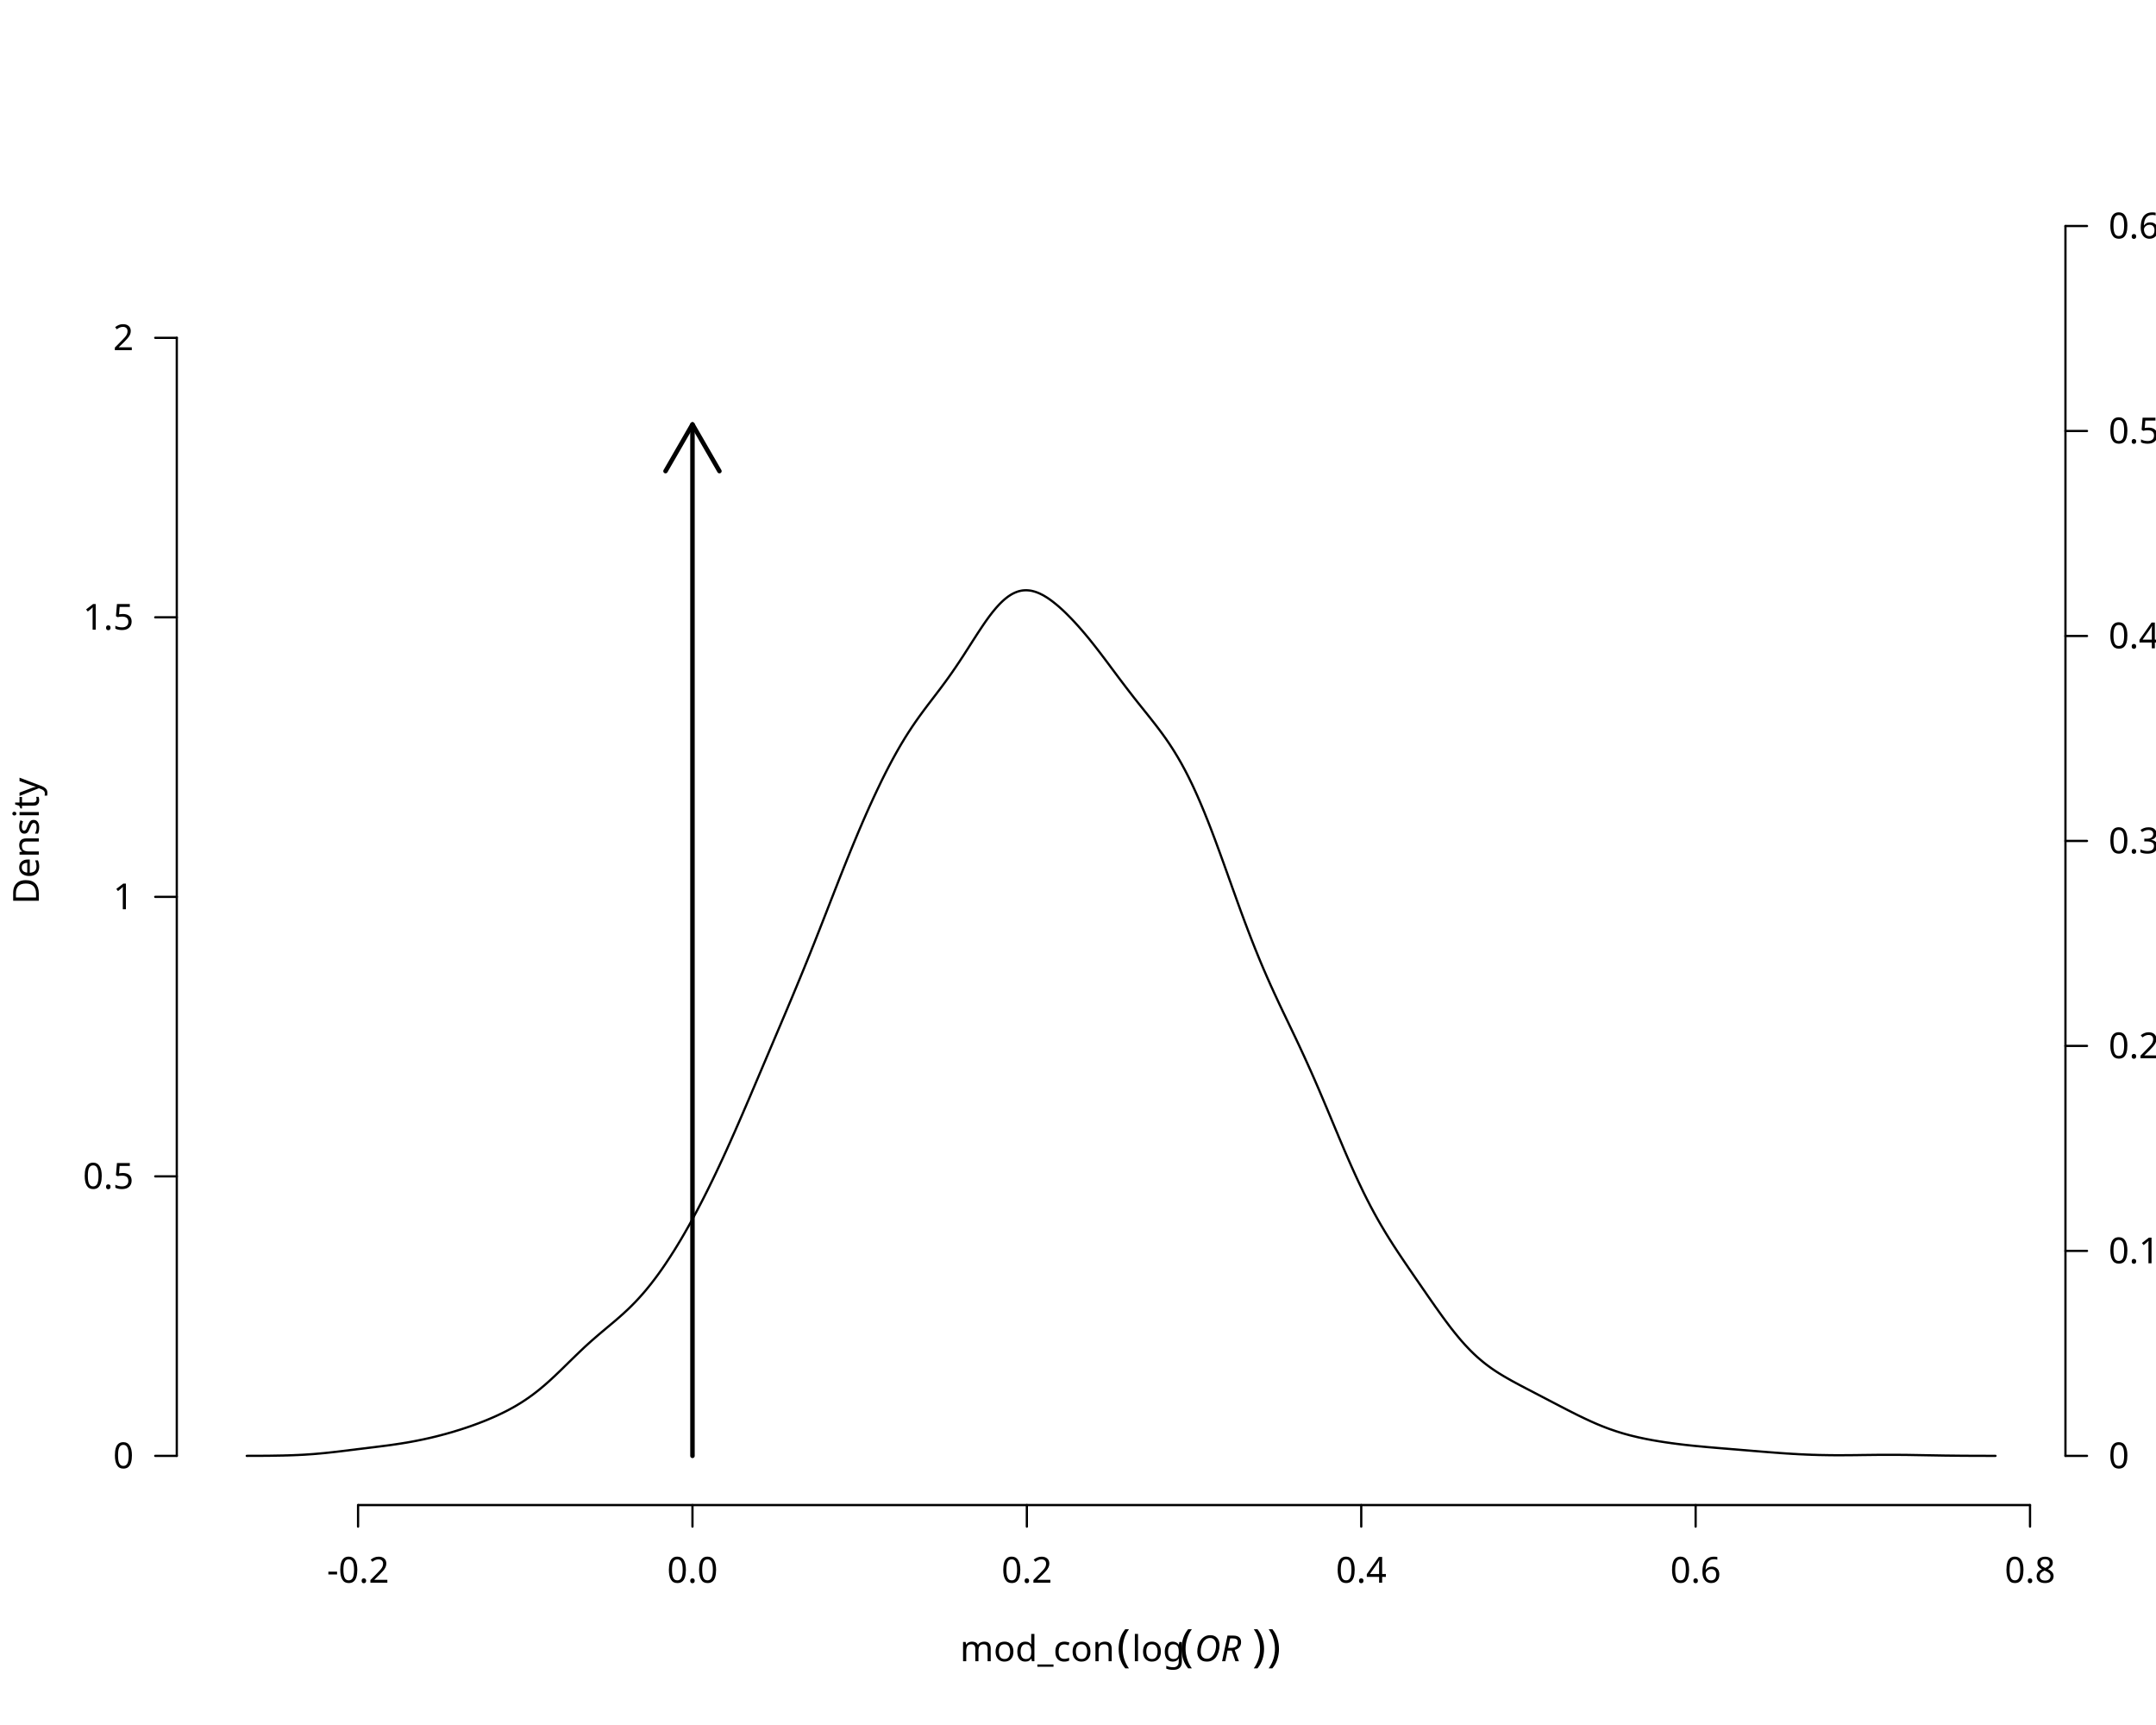
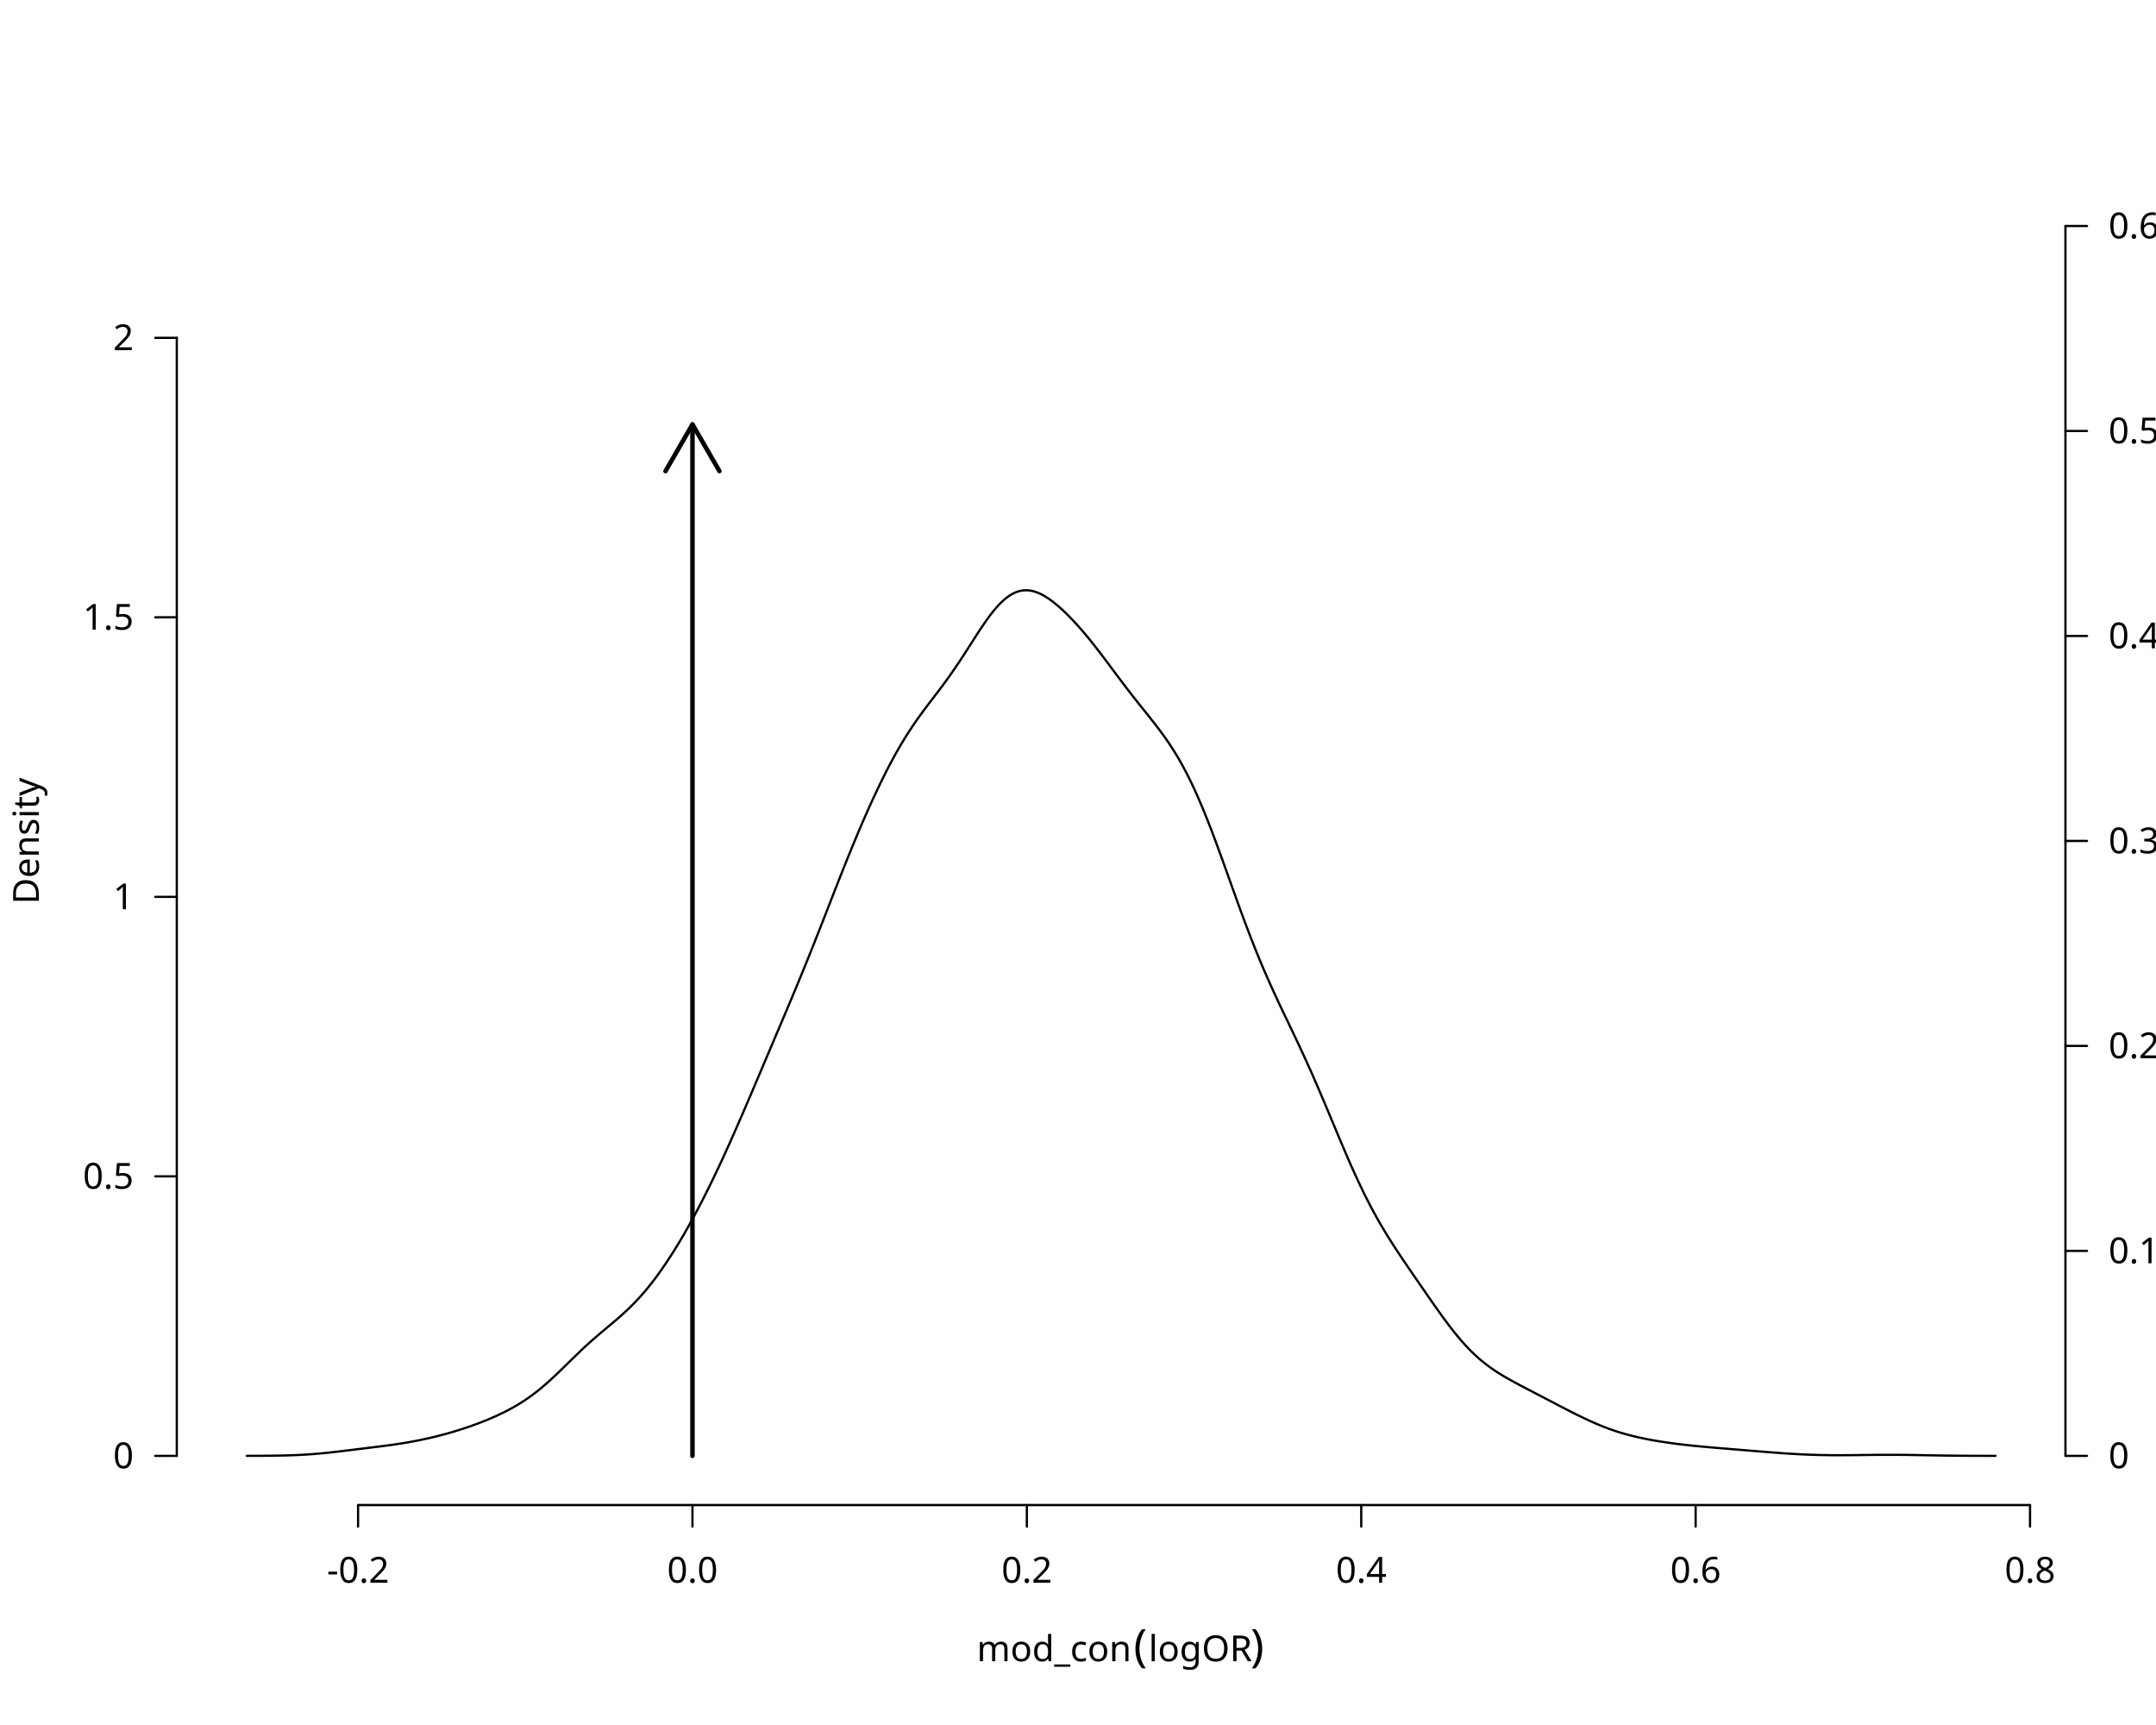
<svg xmlns="http://www.w3.org/2000/svg" class="svglite" data-engine-version="2.0" width="720.00pt" height="576.00pt" viewBox="0 0 720.00 576.00">
  <defs>
    <style type="text/css">
    .svglite line, .svglite polyline, .svglite polygon, .svglite path, .svglite rect, .svglite circle {
      fill: none;
      stroke: #000000;
      stroke-linecap: round;
      stroke-linejoin: round;
      stroke-miterlimit: 10.00;
    }
  </style>
  </defs>
  <rect width="100%" height="100%" style="stroke: none; fill: #FFFFFF;" />
  <defs>
    <clipPath id="cpMC4wMHw3MjAuMDB8MC4wMHw1NzYuMDA=">
      <rect x="0.00" y="0.00" width="720.00" height="576.00" />
    </clipPath>
  </defs>
  <g clip-path="url(#cpMC4wMHw3MjAuMDB8MC4wMHw1NzYuMDA=)">
-     <text x="320.60" y="554.71" style="font-size: 12.00px; font-family: sans;" textLength="49.38px" lengthAdjust="spacingAndGlyphs">mod_con</text>
-     <text x="369.98" y="554.71" style="font-size: 12.00px; font-family: sans;" textLength="3.00px" lengthAdjust="spacingAndGlyphs"> </text>
-     <text x="372.98" y="554.71" style="font-size: 15.00px; font-family: sans;" textLength="5.00px" lengthAdjust="spacingAndGlyphs">(</text>
-     <text x="377.97" y="554.71" style="font-size: 12.00px; font-family: sans;" textLength="16.01px" lengthAdjust="spacingAndGlyphs">log</text>
-     <text x="393.99" y="554.71" style="font-size: 15.00px; font-family: sans;" textLength="5.00px" lengthAdjust="spacingAndGlyphs">(</text>
-     <text x="398.98" y="554.71" style="font-size: 12.00px; font-style: italic; font-family: sans;" textLength="18.01px" lengthAdjust="spacingAndGlyphs">OR</text>
-     <text x="418.23" y="554.71" style="font-size: 15.00px; font-family: sans;" textLength="4.99px" lengthAdjust="spacingAndGlyphs">)</text>
-     <text x="423.21" y="554.71" style="font-size: 15.00px; font-family: sans;" textLength="4.99px" lengthAdjust="spacingAndGlyphs">)</text>
+     <text x="326.21" y="554.71" style="font-size: 12.00px; font-family: sans;" textLength="49.38px" lengthAdjust="spacingAndGlyphs">mod_con</text>
+     <text x="375.59" y="554.71" style="font-size: 12.00px; font-family: sans;" textLength="3.00px" lengthAdjust="spacingAndGlyphs"> </text>
+     <text x="378.59" y="554.71" style="font-size: 15.00px; font-family: sans;" textLength="5.00px" lengthAdjust="spacingAndGlyphs">(</text>
+     <text x="383.58" y="554.71" style="font-size: 12.00px; font-family: sans;" textLength="34.02px" lengthAdjust="spacingAndGlyphs">logOR</text>
+     <text x="417.60" y="554.71" style="font-size: 15.00px; font-family: sans;" textLength="4.99px" lengthAdjust="spacingAndGlyphs">)</text>
    <text transform="translate(12.96,280.80) rotate(-90)" text-anchor="middle" style="font-size: 12.00px; font-family: sans;" textLength="40.02px" lengthAdjust="spacingAndGlyphs">Density</text>
    <line x1="119.58" y1="502.56" x2="677.93" y2="502.56" style="stroke-width: 0.75;" />
    <line x1="119.58" y1="502.56" x2="119.58" y2="509.76" style="stroke-width: 0.75;" />
    <line x1="231.25" y1="502.56" x2="231.25" y2="509.76" style="stroke-width: 0.75;" />
    <line x1="342.92" y1="502.56" x2="342.92" y2="509.76" style="stroke-width: 0.75;" />
    <line x1="454.59" y1="502.56" x2="454.59" y2="509.76" style="stroke-width: 0.75;" />
    <line x1="566.26" y1="502.56" x2="566.26" y2="509.76" style="stroke-width: 0.75;" />
    <line x1="677.93" y1="502.56" x2="677.93" y2="509.76" style="stroke-width: 0.75;" />
    <text x="119.58" y="528.48" text-anchor="middle" style="font-size: 12.00px; font-family: sans;" textLength="20.68px" lengthAdjust="spacingAndGlyphs">-0.2</text>
    <text x="231.25" y="528.48" text-anchor="middle" style="font-size: 12.00px; font-family: sans;" textLength="16.68px" lengthAdjust="spacingAndGlyphs">0.0</text>
    <text x="342.92" y="528.48" text-anchor="middle" style="font-size: 12.00px; font-family: sans;" textLength="16.68px" lengthAdjust="spacingAndGlyphs">0.2</text>
    <text x="454.59" y="528.48" text-anchor="middle" style="font-size: 12.00px; font-family: sans;" textLength="16.68px" lengthAdjust="spacingAndGlyphs">0.4</text>
    <text x="566.26" y="528.48" text-anchor="middle" style="font-size: 12.00px; font-family: sans;" textLength="16.68px" lengthAdjust="spacingAndGlyphs">0.6</text>
    <text x="677.93" y="528.48" text-anchor="middle" style="font-size: 12.00px; font-family: sans;" textLength="16.68px" lengthAdjust="spacingAndGlyphs">0.8</text>
    <line x1="59.04" y1="486.13" x2="59.04" y2="112.80" style="stroke-width: 0.75;" />
    <line x1="59.04" y1="486.13" x2="51.84" y2="486.13" style="stroke-width: 0.75;" />
    <line x1="59.04" y1="392.80" x2="51.84" y2="392.80" style="stroke-width: 0.75;" />
    <line x1="59.04" y1="299.47" x2="51.84" y2="299.47" style="stroke-width: 0.75;" />
    <line x1="59.04" y1="206.13" x2="51.84" y2="206.13" style="stroke-width: 0.75;" />
    <line x1="59.04" y1="112.80" x2="51.84" y2="112.80" style="stroke-width: 0.75;" />
    <text x="44.64" y="490.26" text-anchor="end" style="font-size: 12.00px; font-family: sans;" textLength="6.67px" lengthAdjust="spacingAndGlyphs">0</text>
    <text x="44.64" y="396.93" text-anchor="end" style="font-size: 12.00px; font-family: sans;" textLength="16.68px" lengthAdjust="spacingAndGlyphs">0.5</text>
    <text x="44.64" y="303.60" text-anchor="end" style="font-size: 12.00px; font-family: sans;" textLength="6.67px" lengthAdjust="spacingAndGlyphs">1</text>
    <text x="44.64" y="210.26" text-anchor="end" style="font-size: 12.00px; font-family: sans;" textLength="16.68px" lengthAdjust="spacingAndGlyphs">1.5</text>
    <text x="44.64" y="116.93" text-anchor="end" style="font-size: 12.00px; font-family: sans;" textLength="6.67px" lengthAdjust="spacingAndGlyphs">2</text>
    <line x1="689.76" y1="486.13" x2="689.76" y2="75.47" style="stroke-width: 0.75;" />
    <line x1="689.76" y1="486.13" x2="696.96" y2="486.13" style="stroke-width: 0.75;" />
    <line x1="689.76" y1="417.69" x2="696.96" y2="417.69" style="stroke-width: 0.75;" />
    <line x1="689.76" y1="349.24" x2="696.96" y2="349.24" style="stroke-width: 0.75;" />
    <line x1="689.76" y1="280.80" x2="696.96" y2="280.80" style="stroke-width: 0.75;" />
    <line x1="689.76" y1="212.36" x2="696.96" y2="212.36" style="stroke-width: 0.75;" />
    <line x1="689.76" y1="143.91" x2="696.96" y2="143.91" style="stroke-width: 0.75;" />
    <line x1="689.76" y1="75.47" x2="696.96" y2="75.47" style="stroke-width: 0.75;" />
    <text x="704.16" y="490.26" style="font-size: 12.00px; font-family: sans;" textLength="6.67px" lengthAdjust="spacingAndGlyphs">0</text>
    <text x="704.16" y="421.82" style="font-size: 12.00px; font-family: sans;" textLength="16.68px" lengthAdjust="spacingAndGlyphs">0.1</text>
    <text x="704.16" y="353.37" style="font-size: 12.00px; font-family: sans;" textLength="16.68px" lengthAdjust="spacingAndGlyphs">0.2</text>
    <text x="704.16" y="284.93" style="font-size: 12.00px; font-family: sans;" textLength="16.68px" lengthAdjust="spacingAndGlyphs">0.3</text>
    <text x="704.16" y="216.48" style="font-size: 12.00px; font-family: sans;" textLength="16.68px" lengthAdjust="spacingAndGlyphs">0.4</text>
    <text x="704.16" y="148.04" style="font-size: 12.00px; font-family: sans;" textLength="16.68px" lengthAdjust="spacingAndGlyphs">0.5</text>
    <text x="704.16" y="79.60" style="font-size: 12.00px; font-family: sans;" textLength="16.68px" lengthAdjust="spacingAndGlyphs">0.6</text>
    <text transform="translate(744.48,280.80) rotate(-90)" text-anchor="middle" style="font-size: 12.00px; font-family: sans;" textLength="56.03px" lengthAdjust="spacingAndGlyphs">Probability</text>
  </g>
  <defs>
    <clipPath id="cpNTkuMDR8Njg5Ljc2fDU5LjA0fDUwMi41Ng==">
      <rect x="59.04" y="59.04" width="630.72" height="443.52" />
    </clipPath>
  </defs>
  <g clip-path="url(#cpNTkuMDR8Njg5Ljc2fDU5LjA0fDUwMi41Ng==)">
    <polyline points="82.40,486.13 82.98,486.12 83.57,486.12 84.15,486.12 84.74,486.12 85.32,486.12 85.91,486.12 86.49,486.11 87.08,486.11 87.66,486.11 88.25,486.10 88.83,486.10 89.42,486.09 90.00,486.09 90.58,486.08 91.17,486.07 91.75,486.06 92.34,486.05 92.92,486.04 93.51,486.03 94.09,486.02 94.68,486.01 95.26,485.99 95.85,485.98 96.43,485.96 97.01,485.94 97.60,485.92 98.18,485.90 98.77,485.87 99.35,485.85 99.94,485.82 100.52,485.79 101.11,485.76 101.69,485.73 102.28,485.69 102.86,485.65 103.45,485.61 104.03,485.57 104.61,485.53 105.20,485.48 105.78,485.43 106.37,485.38 106.95,485.33 107.54,485.27 108.12,485.22 108.71,485.16 109.29,485.10 109.88,485.04 110.46,484.97 111.04,484.91 111.63,484.84 112.21,484.78 112.80,484.71 113.38,484.64 113.97,484.57 114.55,484.50 115.14,484.43 115.72,484.36 116.31,484.29 116.89,484.21 117.48,484.14 118.06,484.07 118.64,484.00 119.23,483.92 119.81,483.85 120.40,483.78 120.98,483.71 121.57,483.64 122.15,483.57 122.74,483.49 123.32,483.42 123.91,483.35 124.49,483.28 125.07,483.21 125.66,483.13 126.24,483.06 126.83,482.99 127.41,482.91 128.00,482.84 128.58,482.76 129.17,482.69 129.75,482.61 130.34,482.53 130.92,482.45 131.51,482.36 132.09,482.28 132.67,482.19 133.26,482.10 133.84,482.01 134.43,481.92 135.01,481.82 135.60,481.73 136.18,481.63 136.77,481.52 137.35,481.42 137.94,481.31 138.52,481.20 139.10,481.09 139.69,480.97 140.27,480.85 140.86,480.73 141.44,480.61 142.03,480.48 142.61,480.35 143.20,480.22 143.78,480.09 144.37,479.95 144.95,479.81 145.54,479.67 146.12,479.52 146.70,479.37 147.29,479.22 147.87,479.06 148.46,478.91 149.04,478.75 149.63,478.58 150.21,478.42 150.80,478.25 151.38,478.08 151.97,477.90 152.55,477.72 153.13,477.54 153.72,477.36 154.30,477.17 154.89,476.98 155.47,476.79 156.06,476.59 156.64,476.39 157.23,476.19 157.81,475.98 158.40,475.77 158.98,475.55 159.57,475.34 160.15,475.11 160.73,474.89 161.32,474.66 161.90,474.43 162.49,474.19 163.07,473.95 163.66,473.70 164.24,473.45 164.83,473.20 165.41,472.94 166.00,472.67 166.58,472.40 167.16,472.12 167.75,471.84 168.33,471.55 168.92,471.26 169.50,470.96 170.09,470.65 170.67,470.33 171.26,470.01 171.84,469.68 172.43,469.34 173.01,468.99 173.60,468.63 174.18,468.27 174.76,467.89 175.35,467.51 175.93,467.11 176.52,466.71 177.10,466.29 177.69,465.87 178.27,465.43 178.86,464.98 179.44,464.53 180.03,464.06 180.61,463.58 181.19,463.09 181.78,462.60 182.36,462.09 182.95,461.57 183.53,461.05 184.12,460.51 184.70,459.97 185.29,459.43 185.87,458.87 186.46,458.31 187.04,457.75 187.63,457.18 188.21,456.61 188.79,456.04 189.38,455.47 189.96,454.89 190.55,454.32 191.13,453.75 191.72,453.18 192.30,452.61 192.89,452.05 193.47,451.49 194.06,450.93 194.64,450.38 195.22,449.83 195.81,449.29 196.39,448.76 196.98,448.23 197.56,447.71 198.15,447.20 198.73,446.69 199.32,446.18 199.90,445.68 200.49,445.18 201.07,444.69 201.66,444.20 202.24,443.71 202.82,443.22 203.41,442.73 203.99,442.24 204.58,441.75 205.16,441.26 205.75,440.76 206.33,440.25 206.92,439.74 207.50,439.22 208.09,438.70 208.67,438.16 209.25,437.62 209.84,437.07 210.42,436.50 211.01,435.92 211.59,435.33 212.18,434.73 212.76,434.11 213.35,433.48 213.93,432.83 214.52,432.17 215.10,431.50 215.69,430.81 216.27,430.10 216.85,429.38 217.44,428.65 218.02,427.89 218.61,427.13 219.19,426.35 219.78,425.55 220.36,424.74 220.95,423.91 221.53,423.07 222.12,422.21 222.70,421.34 223.28,420.46 223.87,419.56 224.45,418.65 225.04,417.73 225.62,416.79 226.21,415.83 226.79,414.87 227.38,413.89 227.96,412.90 228.55,411.89 229.13,410.87 229.72,409.84 230.30,408.80 230.88,407.74 231.47,406.67 232.05,405.59 232.64,404.50 233.22,403.39 233.81,402.27 234.39,401.15 234.98,400.00 235.56,398.85 236.15,397.68 236.73,396.51 237.31,395.32 237.90,394.12 238.48,392.91 239.07,391.68 239.65,390.45 240.24,389.21 240.82,387.95 241.41,386.69 241.99,385.42 242.58,384.13 243.16,382.84 243.75,381.54 244.33,380.23 244.91,378.92 245.50,377.60 246.08,376.26 246.67,374.93 247.25,373.58 247.84,372.24 248.42,370.88 249.01,369.52 249.59,368.16 250.18,366.80 250.76,365.43 251.34,364.06 251.93,362.68 252.51,361.31 253.10,359.93 253.68,358.56 254.27,357.18 254.85,355.80 255.44,354.42 256.02,353.05 256.61,351.67 257.19,350.29 257.78,348.91 258.36,347.54 258.94,346.16 259.53,344.78 260.11,343.41 260.70,342.03 261.28,340.65 261.87,339.27 262.45,337.89 263.04,336.50 263.62,335.11 264.21,333.72 264.79,332.33 265.37,330.93 265.96,329.52 266.54,328.11 267.13,326.70 267.71,325.28 268.30,323.85 268.88,322.42 269.47,320.98 270.05,319.53 270.64,318.08 271.22,316.61 271.81,315.15 272.39,313.67 272.97,312.20 273.56,310.71 274.14,309.23 274.73,307.73 275.31,306.24 275.90,304.74 276.48,303.24 277.07,301.74 277.65,300.24 278.24,298.75 278.82,297.25 279.41,295.76 279.99,294.27 280.57,292.79 281.16,291.31 281.74,289.84 282.33,288.38 282.91,286.92 283.50,285.48 284.08,284.04 284.67,282.61 285.25,281.20 285.84,279.79 286.42,278.40 287.00,277.02 287.59,275.66 288.17,274.30 288.76,272.96 289.34,271.63 289.93,270.31 290.51,269.01 291.10,267.73 291.68,266.46 292.27,265.20 292.85,263.96 293.44,262.73 294.02,261.52 294.60,260.32 295.19,259.14 295.77,257.98 296.36,256.84 296.94,255.72 297.53,254.61 298.11,253.52 298.70,252.45 299.28,251.40 299.87,250.36 300.45,249.35 301.03,248.36 301.62,247.39 302.20,246.43 302.79,245.49 303.37,244.58 303.96,243.68 304.54,242.79 305.13,241.93 305.71,241.08 306.30,240.24 306.88,239.42 307.47,238.61 308.05,237.82 308.63,237.03 309.22,236.25 309.80,235.47 310.39,234.70 310.97,233.94 311.56,233.17 312.14,232.41 312.73,231.64 313.31,230.87 313.90,230.10 314.48,229.32 315.06,228.54 315.65,227.74 316.23,226.94 316.82,226.13 317.40,225.30 317.99,224.47 318.57,223.62 319.16,222.77 319.74,221.90 320.33,221.03 320.91,220.14 321.50,219.25 322.08,218.35 322.66,217.44 323.25,216.53 323.83,215.62 324.42,214.70 325.00,213.79 325.59,212.88 326.17,211.97 326.76,211.07 327.34,210.19 327.93,209.31 328.51,208.45 329.09,207.61 329.68,206.78 330.26,205.98 330.85,205.20 331.43,204.45 332.02,203.73 332.60,203.04 333.19,202.38 333.77,201.75 334.36,201.16 334.94,200.61 335.53,200.09 336.11,199.62 336.69,199.18 337.28,198.79 337.86,198.43 338.45,198.12 339.03,197.85 339.62,197.62 340.20,197.43 340.79,197.29 341.37,197.18 341.96,197.12 342.54,197.10 343.12,197.11 343.71,197.16 344.29,197.24 344.88,197.37 345.46,197.53 346.05,197.72 346.63,197.94 347.22,198.19 347.80,198.48 348.39,198.78 348.97,199.12 349.56,199.48 350.14,199.86 350.72,200.27 351.31,200.70 351.89,201.15 352.48,201.62 353.06,202.10 353.65,202.60 354.23,203.12 354.82,203.65 355.40,204.20 355.99,204.77 356.57,205.35 357.15,205.94 357.74,206.54 358.32,207.15 358.91,207.78 359.49,208.42 360.08,209.07 360.66,209.73 361.25,210.40 361.83,211.08 362.42,211.77 363.00,212.47 363.59,213.18 364.17,213.90 364.75,214.63 365.34,215.37 365.92,216.11 366.51,216.87 367.09,217.62 367.68,218.39 368.26,219.16 368.85,219.93 369.43,220.71 370.02,221.49 370.60,222.27 371.18,223.06 371.77,223.84 372.35,224.62 372.94,225.41 373.52,226.19 374.11,226.97 374.69,227.74 375.28,228.51 375.86,229.28 376.45,230.05 377.03,230.80 377.62,231.56 378.20,232.31 378.78,233.06 379.37,233.80 379.95,234.54 380.54,235.27 381.12,236.00 381.71,236.73 382.29,237.46 382.88,238.19 383.46,238.92 384.05,239.66 384.63,240.40 385.21,241.14 385.80,241.89 386.38,242.65 386.97,243.42 387.55,244.20 388.14,244.99 388.72,245.80 389.31,246.62 389.89,247.47 390.48,248.33 391.06,249.22 391.65,250.12 392.23,251.05 392.81,252.00 393.40,252.98 393.98,253.99 394.57,255.02 395.15,256.09 395.74,257.18 396.32,258.30 396.91,259.45 397.49,260.64 398.08,261.85 398.66,263.09 399.24,264.36 399.83,265.67 400.41,267.00 401.00,268.37 401.58,269.76 402.17,271.17 402.75,272.62 403.34,274.08 403.92,275.57 404.51,277.09 405.09,278.62 405.68,280.18 406.26,281.75 406.84,283.33 407.43,284.93 408.01,286.54 408.60,288.16 409.18,289.79 409.77,291.42 410.35,293.06 410.94,294.69 411.52,296.33 412.11,297.96 412.69,299.58 413.27,301.20 413.86,302.82 414.44,304.42 415.03,306.01 415.61,307.58 416.20,309.14 416.78,310.68 417.37,312.21 417.95,313.72 418.54,315.21 419.12,316.68 419.71,318.13 420.29,319.56 420.87,320.97 421.46,322.37 422.04,323.74 422.63,325.09 423.21,326.43 423.80,327.75 424.38,329.06 424.97,330.34 425.55,331.62 426.14,332.88 426.72,334.14 427.30,335.38 427.89,336.62 428.47,337.85 429.06,339.07 429.64,340.29 430.23,341.51 430.81,342.73 431.40,343.96 431.98,345.18 432.57,346.41 433.15,347.64 433.74,348.89 434.32,350.14 434.90,351.39 435.49,352.66 436.07,353.94 436.66,355.23 437.24,356.53 437.83,357.83 438.41,359.15 439.00,360.49 439.58,361.83 440.17,363.18 440.75,364.54 441.33,365.91 441.92,367.29 442.50,368.67 443.09,370.06 443.67,371.45 444.26,372.85 444.84,374.25 445.43,375.65 446.01,377.05 446.60,378.44 447.18,379.84 447.77,381.22 448.35,382.60 448.93,383.98 449.52,385.34 450.10,386.69 450.69,388.03 451.27,389.35 451.86,390.66 452.44,391.95 453.03,393.23 453.61,394.49 454.20,395.73 454.78,396.95 455.36,398.16 455.95,399.34 456.53,400.50 457.12,401.64 457.70,402.77 458.29,403.87 458.87,404.95 459.46,406.02 460.04,407.06 460.63,408.09 461.21,409.10 461.80,410.09 462.38,411.07 462.96,412.03 463.55,412.98 464.13,413.91 464.72,414.83 465.30,415.75 465.89,416.65 466.47,417.54 467.06,418.43 467.64,419.30 468.23,420.18 468.81,421.04 469.39,421.90 469.98,422.76 470.56,423.62 471.15,424.47 471.73,425.32 472.32,426.18 472.90,427.03 473.49,427.87 474.07,428.72 474.66,429.57 475.24,430.42 475.83,431.26 476.41,432.11 476.99,432.95 477.58,433.79 478.16,434.63 478.75,435.46 479.33,436.30 479.92,437.12 480.50,437.94 481.09,438.76 481.67,439.57 482.26,440.37 482.84,441.16 483.43,441.94 484.01,442.72 484.59,443.48 485.18,444.22 485.76,444.96 486.35,445.68 486.93,446.39 487.52,447.09 488.10,447.77 488.69,448.43 489.27,449.08 489.86,449.71 490.44,450.32 491.02,450.92 491.61,451.50 492.19,452.07 492.78,452.62 493.36,453.15 493.95,453.66 494.53,454.16 495.12,454.65 495.70,455.12 496.29,455.58 496.87,456.02 497.46,456.45 498.04,456.87 498.62,457.27 499.21,457.67 499.79,458.05 500.38,458.43 500.96,458.79 501.55,459.15 502.13,459.50 502.72,459.84 503.30,460.18 503.89,460.51 504.47,460.84 505.05,461.17 505.64,461.48 506.22,461.80 506.81,462.11 507.39,462.43 507.98,462.74 508.56,463.04 509.15,463.35 509.73,463.66 510.32,463.96 510.90,464.26 511.49,464.57 512.07,464.87 512.65,465.18 513.24,465.48 513.82,465.79 514.41,466.09 514.99,466.40 515.58,466.70 516.16,467.01 516.75,467.31 517.33,467.62 517.92,467.92 518.50,468.23 519.08,468.53 519.67,468.84 520.25,469.14 520.84,469.45 521.42,469.75 522.01,470.05 522.59,470.35 523.18,470.66 523.76,470.96 524.35,471.25 524.93,471.55 525.52,471.84 526.10,472.14 526.68,472.43 527.27,472.72 527.85,473.00 528.44,473.28 529.02,473.56 529.61,473.84 530.19,474.11 530.78,474.38 531.36,474.65 531.95,474.91 532.53,475.17 533.11,475.42 533.70,475.67 534.28,475.91 534.87,476.15 535.45,476.38 536.04,476.61 536.62,476.83 537.21,477.05 537.79,477.26 538.38,477.46 538.96,477.66 539.55,477.86 540.13,478.05 540.71,478.23 541.30,478.41 541.88,478.59 542.47,478.76 543.05,478.92 543.64,479.08 544.22,479.24 544.81,479.39 545.39,479.53 545.98,479.67 546.56,479.81 547.14,479.95 547.73,480.07 548.31,480.20 548.90,480.32 549.48,480.44 550.07,480.56 550.65,480.67 551.24,480.78 551.82,480.89 552.41,480.99 552.99,481.09 553.58,481.19 554.16,481.29 554.74,481.38 555.33,481.47 555.91,481.56 556.50,481.65 557.08,481.73 557.67,481.81 558.25,481.90 558.84,481.97 559.42,482.05 560.01,482.13 560.59,482.20 561.17,482.27 561.76,482.34 562.34,482.41 562.93,482.48 563.51,482.54 564.10,482.60 564.68,482.67 565.27,482.73 565.85,482.79 566.44,482.85 567.02,482.90 567.61,482.96 568.19,483.01 568.77,483.07 569.36,483.12 569.94,483.18 570.53,483.23 571.11,483.28 571.70,483.33 572.28,483.38 572.87,483.43 573.45,483.48 574.04,483.53 574.62,483.58 575.20,483.63 575.79,483.68 576.37,483.72 576.96,483.77 577.54,483.82 578.13,483.87 578.71,483.92 579.30,483.96 579.88,484.01 580.47,484.06 581.05,484.11 581.64,484.16 582.22,484.21 582.80,484.25 583.39,484.30 583.97,484.35 584.56,484.40 585.14,484.45 585.73,484.50 586.31,484.54 586.90,484.59 587.48,484.64 588.07,484.69 588.65,484.74 589.23,484.78 589.82,484.83 590.40,484.88 590.99,484.92 591.57,484.97 592.16,485.01 592.74,485.06 593.33,485.10 593.91,485.14 594.50,485.19 595.08,485.23 595.67,485.27 596.25,485.31 596.83,485.35 597.42,485.38 598.00,485.42 598.59,485.46 599.17,485.49 599.76,485.52 600.34,485.56 600.93,485.59 601.51,485.62 602.10,485.64 602.68,485.67 603.26,485.70 603.85,485.72 604.43,485.74 605.02,485.77 605.60,485.79 606.19,485.80 606.77,485.82 607.36,485.84 607.94,485.85 608.53,485.86 609.11,485.87 609.70,485.88 610.28,485.89 610.86,485.90 611.45,485.91 612.03,485.91 612.62,485.92 613.20,485.92 613.79,485.92 614.37,485.92 614.96,485.92 615.54,485.92 616.13,485.91 616.71,485.91 617.29,485.91 617.88,485.90 618.46,485.90 619.05,485.89 619.63,485.88 620.22,485.88 620.80,485.87 621.39,485.86 621.97,485.85 622.56,485.85 623.14,485.84 623.73,485.83 624.31,485.82 624.89,485.82 625.48,485.81 626.06,485.80 626.65,485.80 627.23,485.79 627.82,485.79 628.40,485.78 628.99,485.78 629.57,485.78 630.16,485.78 630.74,485.78 631.32,485.78 631.91,485.78 632.49,485.78 633.08,485.78 633.66,485.79 634.25,485.79 634.83,485.80 635.42,485.80 636.00,485.81 636.59,485.81 637.17,485.82 637.76,485.83 638.34,485.84 638.92,485.85 639.51,485.86 640.09,485.87 640.68,485.88 641.26,485.89 641.85,485.90 642.43,485.91 643.02,485.92 643.60,485.93 644.19,485.94 644.77,485.95 645.35,485.96 645.94,485.97 646.52,485.98 647.11,485.99 647.69,486.00 648.28,486.01 648.86,486.02 649.45,486.03 650.03,486.04 650.62,486.04 651.20,486.05 651.79,486.06 652.37,486.06 652.95,486.07 653.54,486.08 654.12,486.08 654.71,486.09 655.29,486.09 655.88,486.09 656.46,486.10 657.05,486.10 657.63,486.11 658.22,486.11 658.80,486.11 659.38,486.11 659.97,486.12 660.55,486.12 661.14,486.12 661.72,486.12 662.31,486.12 662.89,486.12 663.48,486.13 664.06,486.13 664.65,486.13 665.23,486.13 665.82,486.13 666.40,486.13 " style="stroke-width: 0.75;" />
    <line x1="231.25" y1="486.13" x2="231.25" y2="141.72" style="stroke-width: 1.50;" />
    <polyline points="240.25,157.31 231.25,141.72 222.25,157.31 " style="stroke-width: 1.50;" />
  </g>
</svg>
